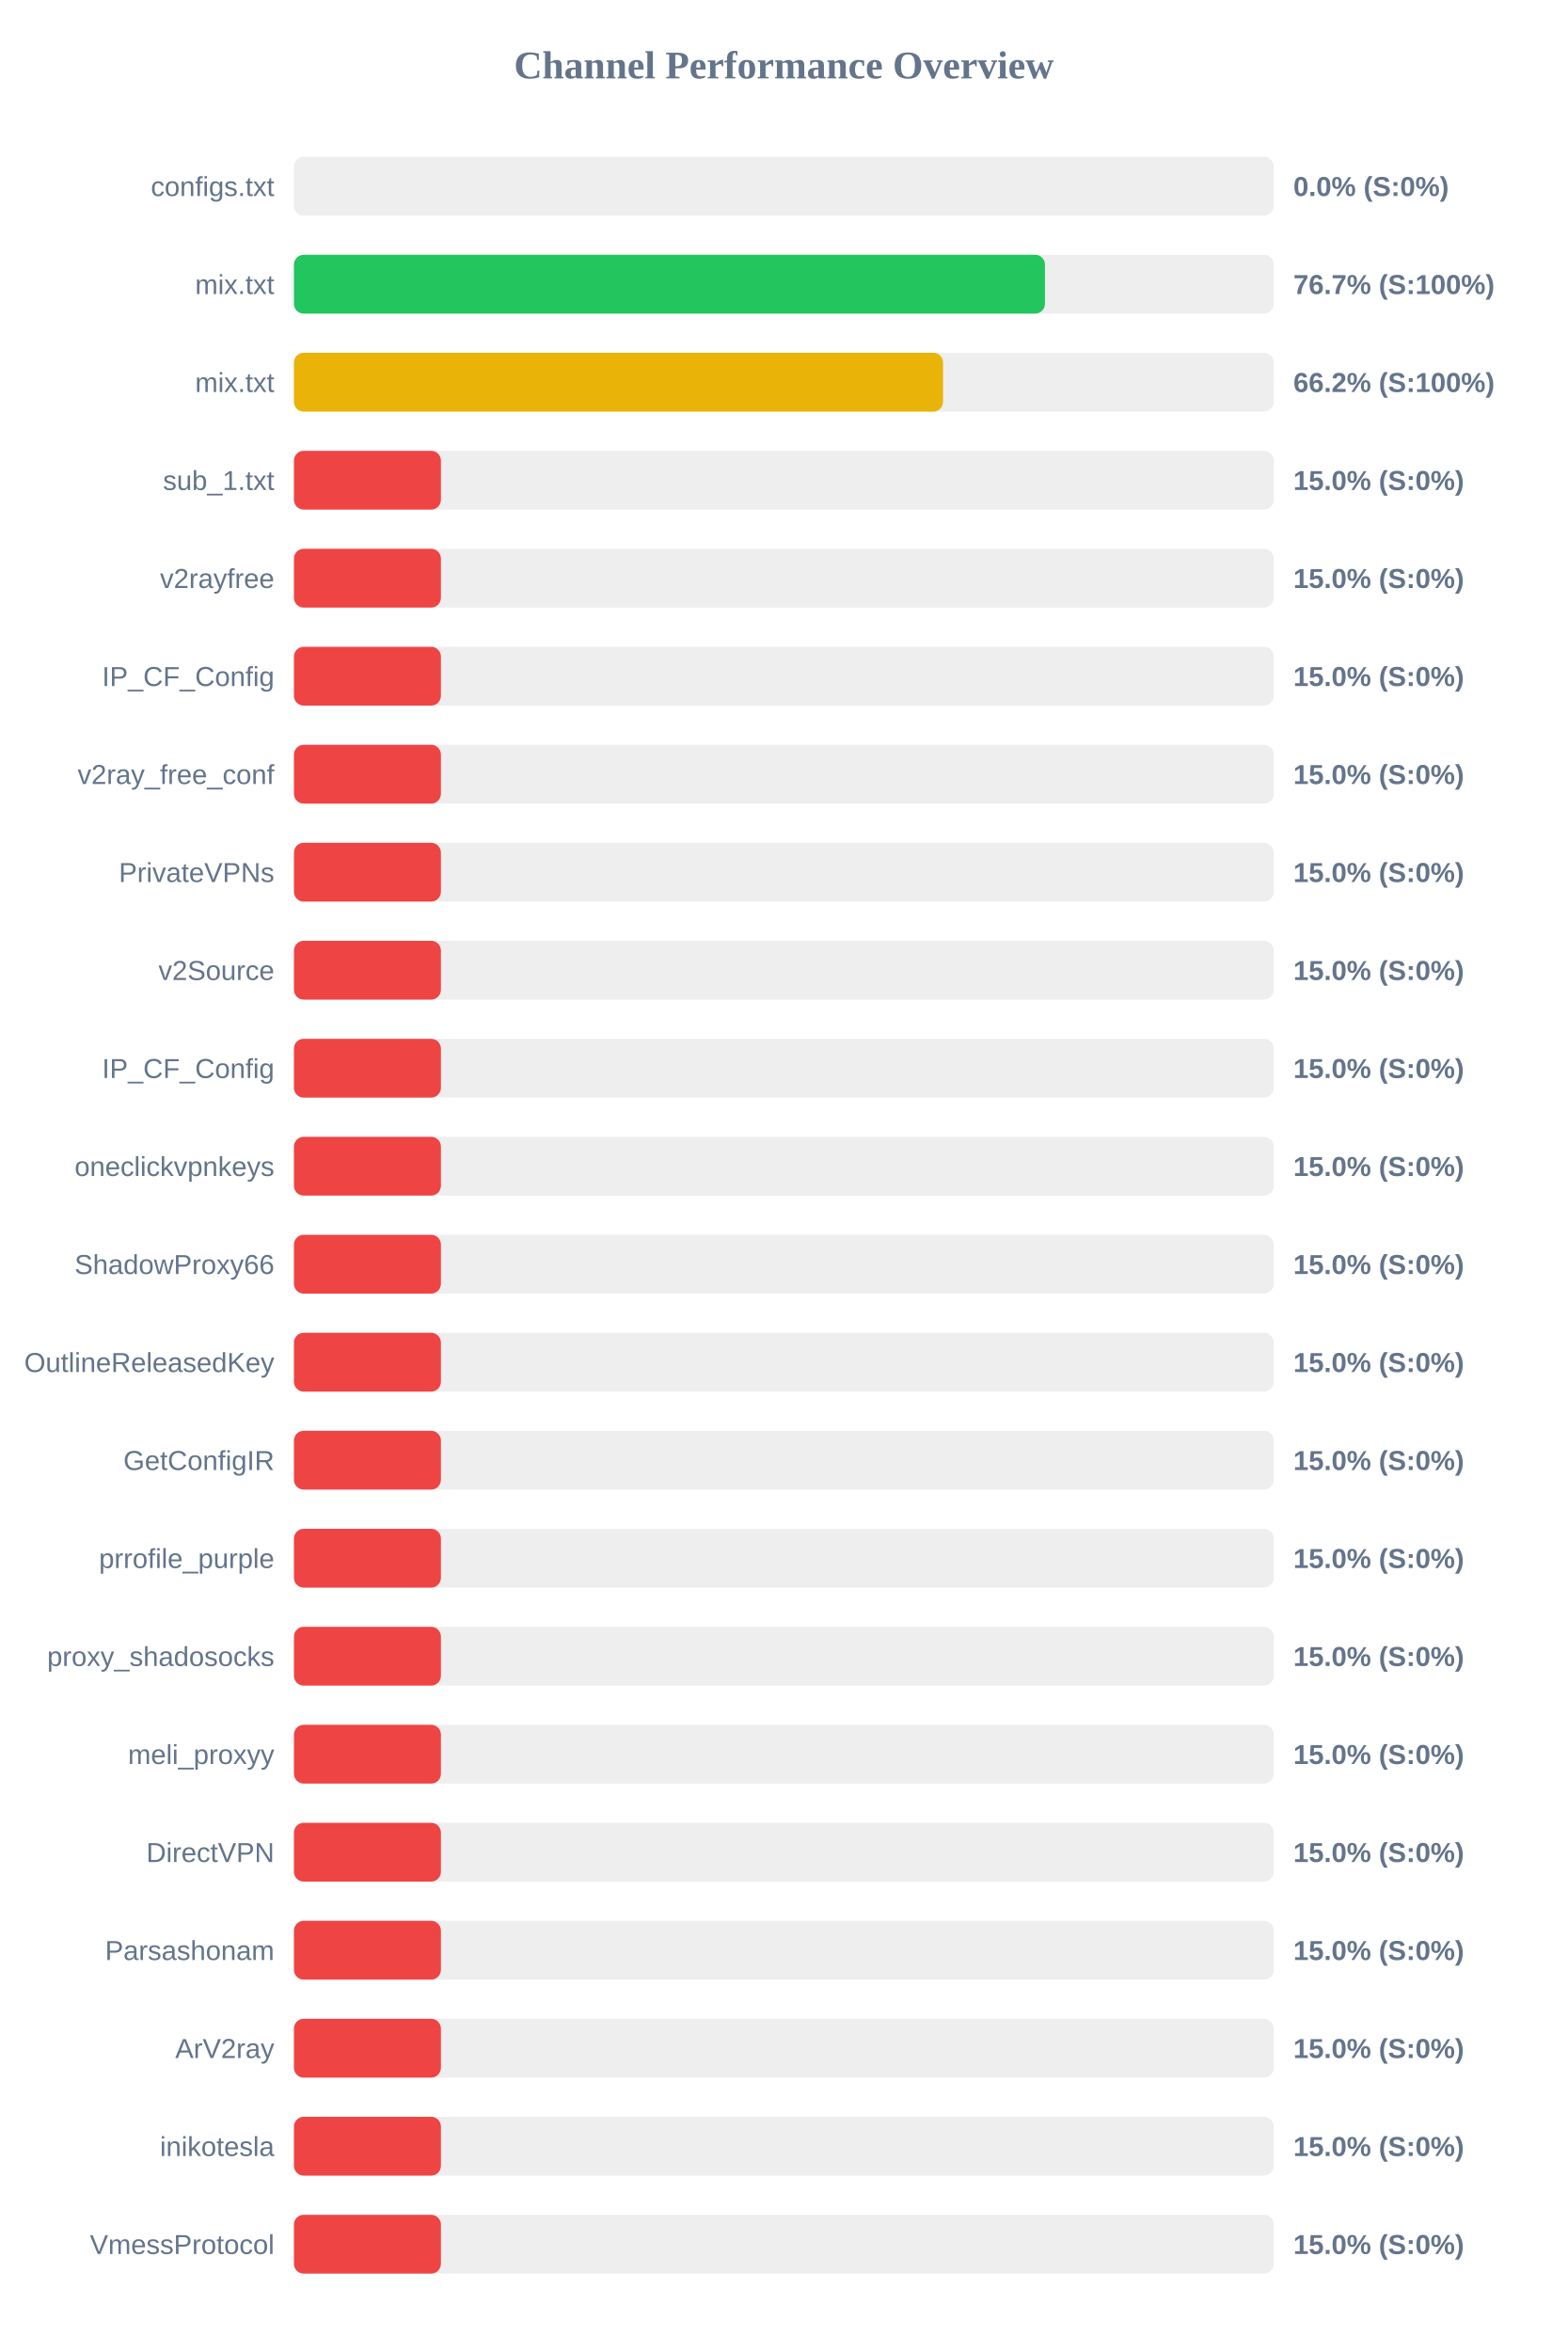
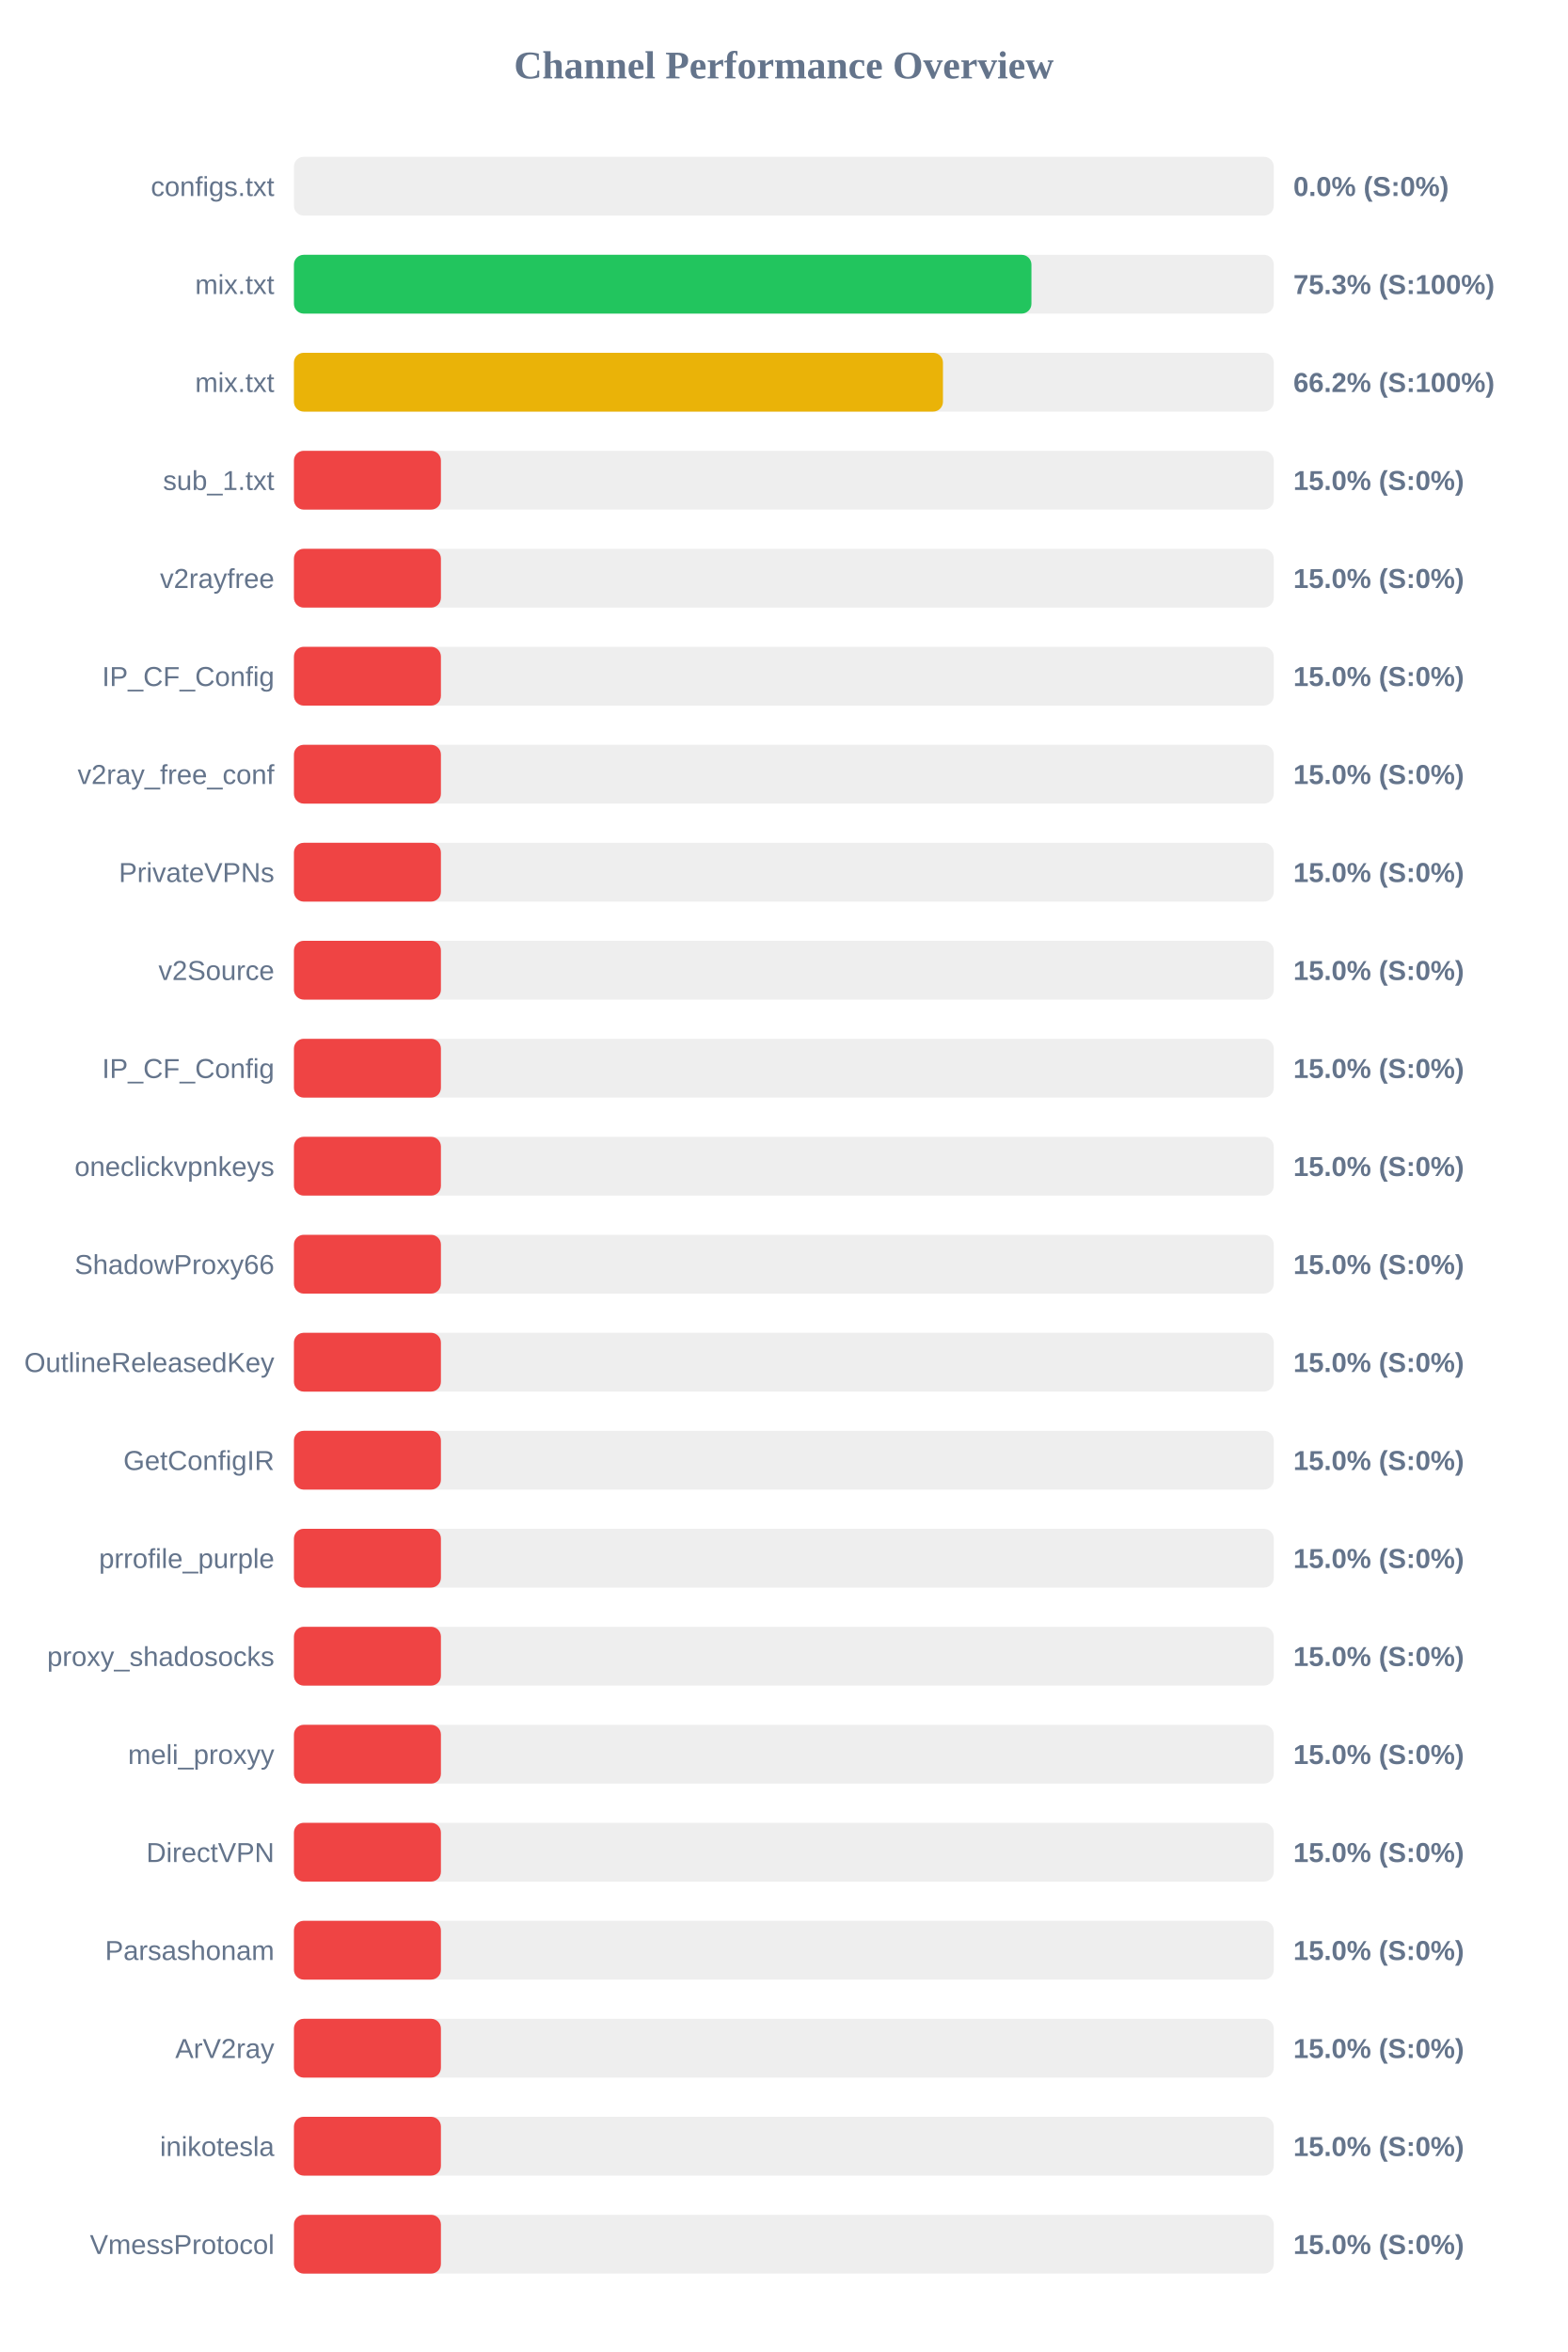
<svg xmlns="http://www.w3.org/2000/svg" width="800" height="1200" version="1.1">
  <style>
        .row { font: 14px Arial; fill: #64748b; }
        .score { font: bold 14px Arial; fill: #64748b; }
    </style>
  <text x="400" y="40" text-anchor="middle" font-size="20px" font-weight="bold" fill="#64748b">Channel Performance Overview</text>
  <rect x="150" y="80" width="500" height="30" fill="#eee" rx="5" />
  <rect x="150" y="80" width="0.0" height="30" fill="#ef4444" rx="5" />
  <text x="140" y="100" text-anchor="end" class="row">configs.txt</text>
  <text x="660" y="100" text-anchor="start" class="score">0.0% (S:0%)</text>
  <rect x="150" y="130" width="500" height="30" fill="#eee" rx="5" />
-   <rect x="150" y="130" width="383.25" height="30" fill="#22c55e" rx="5" />
+   <rect x="150" y="130" width="376.35" height="30" fill="#22c55e" rx="5" />
  <text x="140" y="150" text-anchor="end" class="row">mix.txt</text>
-   <text x="660" y="150" text-anchor="start" class="score">76.7% (S:100%)</text>
+   <text x="660" y="150" text-anchor="start" class="score">75.3% (S:100%)</text>
  <rect x="150" y="180" width="500" height="30" fill="#eee" rx="5" />
-   <rect x="150" y="180" width="331.25" height="30" fill="#eab308" rx="5" />
+   <rect x="150" y="180" width="331.2" height="30" fill="#eab308" rx="5" />
  <text x="140" y="200" text-anchor="end" class="row">mix.txt</text>
  <text x="660" y="200" text-anchor="start" class="score">66.2% (S:100%)</text>
  <rect x="150" y="230" width="500" height="30" fill="#eee" rx="5" />
  <rect x="150" y="230" width="75.0" height="30" fill="#ef4444" rx="5" />
  <text x="140" y="250" text-anchor="end" class="row">sub_1.txt</text>
  <text x="660" y="250" text-anchor="start" class="score">15.0% (S:0%)</text>
  <rect x="150" y="280" width="500" height="30" fill="#eee" rx="5" />
  <rect x="150" y="280" width="75.0" height="30" fill="#ef4444" rx="5" />
  <text x="140" y="300" text-anchor="end" class="row">v2rayfree</text>
  <text x="660" y="300" text-anchor="start" class="score">15.0% (S:0%)</text>
  <rect x="150" y="330" width="500" height="30" fill="#eee" rx="5" />
  <rect x="150" y="330" width="75.0" height="30" fill="#ef4444" rx="5" />
  <text x="140" y="350" text-anchor="end" class="row">IP_CF_Config</text>
  <text x="660" y="350" text-anchor="start" class="score">15.0% (S:0%)</text>
  <rect x="150" y="380" width="500" height="30" fill="#eee" rx="5" />
  <rect x="150" y="380" width="75.0" height="30" fill="#ef4444" rx="5" />
  <text x="140" y="400" text-anchor="end" class="row">v2ray_free_conf</text>
  <text x="660" y="400" text-anchor="start" class="score">15.0% (S:0%)</text>
  <rect x="150" y="430" width="500" height="30" fill="#eee" rx="5" />
  <rect x="150" y="430" width="75.0" height="30" fill="#ef4444" rx="5" />
  <text x="140" y="450" text-anchor="end" class="row">PrivateVPNs</text>
  <text x="660" y="450" text-anchor="start" class="score">15.0% (S:0%)</text>
  <rect x="150" y="480" width="500" height="30" fill="#eee" rx="5" />
  <rect x="150" y="480" width="75.0" height="30" fill="#ef4444" rx="5" />
  <text x="140" y="500" text-anchor="end" class="row">v2Source</text>
  <text x="660" y="500" text-anchor="start" class="score">15.0% (S:0%)</text>
  <rect x="150" y="530" width="500" height="30" fill="#eee" rx="5" />
  <rect x="150" y="530" width="75.0" height="30" fill="#ef4444" rx="5" />
  <text x="140" y="550" text-anchor="end" class="row">IP_CF_Config</text>
  <text x="660" y="550" text-anchor="start" class="score">15.0% (S:0%)</text>
  <rect x="150" y="580" width="500" height="30" fill="#eee" rx="5" />
  <rect x="150" y="580" width="75.0" height="30" fill="#ef4444" rx="5" />
  <text x="140" y="600" text-anchor="end" class="row">oneclickvpnkeys</text>
  <text x="660" y="600" text-anchor="start" class="score">15.0% (S:0%)</text>
  <rect x="150" y="630" width="500" height="30" fill="#eee" rx="5" />
  <rect x="150" y="630" width="75.0" height="30" fill="#ef4444" rx="5" />
  <text x="140" y="650" text-anchor="end" class="row">ShadowProxy66</text>
  <text x="660" y="650" text-anchor="start" class="score">15.0% (S:0%)</text>
  <rect x="150" y="680" width="500" height="30" fill="#eee" rx="5" />
  <rect x="150" y="680" width="75.0" height="30" fill="#ef4444" rx="5" />
  <text x="140" y="700" text-anchor="end" class="row">OutlineReleasedKey</text>
  <text x="660" y="700" text-anchor="start" class="score">15.0% (S:0%)</text>
  <rect x="150" y="730" width="500" height="30" fill="#eee" rx="5" />
  <rect x="150" y="730" width="75.0" height="30" fill="#ef4444" rx="5" />
  <text x="140" y="750" text-anchor="end" class="row">GetConfigIR</text>
  <text x="660" y="750" text-anchor="start" class="score">15.0% (S:0%)</text>
  <rect x="150" y="780" width="500" height="30" fill="#eee" rx="5" />
  <rect x="150" y="780" width="75.0" height="30" fill="#ef4444" rx="5" />
  <text x="140" y="800" text-anchor="end" class="row">prrofile_purple</text>
  <text x="660" y="800" text-anchor="start" class="score">15.0% (S:0%)</text>
  <rect x="150" y="830" width="500" height="30" fill="#eee" rx="5" />
  <rect x="150" y="830" width="75.0" height="30" fill="#ef4444" rx="5" />
  <text x="140" y="850" text-anchor="end" class="row">proxy_shadosocks</text>
  <text x="660" y="850" text-anchor="start" class="score">15.0% (S:0%)</text>
  <rect x="150" y="880" width="500" height="30" fill="#eee" rx="5" />
  <rect x="150" y="880" width="75.0" height="30" fill="#ef4444" rx="5" />
  <text x="140" y="900" text-anchor="end" class="row">meli_proxyy</text>
  <text x="660" y="900" text-anchor="start" class="score">15.0% (S:0%)</text>
  <rect x="150" y="930" width="500" height="30" fill="#eee" rx="5" />
  <rect x="150" y="930" width="75.0" height="30" fill="#ef4444" rx="5" />
  <text x="140" y="950" text-anchor="end" class="row">DirectVPN</text>
  <text x="660" y="950" text-anchor="start" class="score">15.0% (S:0%)</text>
  <rect x="150" y="980" width="500" height="30" fill="#eee" rx="5" />
  <rect x="150" y="980" width="75.0" height="30" fill="#ef4444" rx="5" />
  <text x="140" y="1000" text-anchor="end" class="row">Parsashonam</text>
  <text x="660" y="1000" text-anchor="start" class="score">15.0% (S:0%)</text>
  <rect x="150" y="1030" width="500" height="30" fill="#eee" rx="5" />
  <rect x="150" y="1030" width="75.0" height="30" fill="#ef4444" rx="5" />
  <text x="140" y="1050" text-anchor="end" class="row">ArV2ray</text>
  <text x="660" y="1050" text-anchor="start" class="score">15.0% (S:0%)</text>
  <rect x="150" y="1080" width="500" height="30" fill="#eee" rx="5" />
  <rect x="150" y="1080" width="75.0" height="30" fill="#ef4444" rx="5" />
  <text x="140" y="1100" text-anchor="end" class="row">inikotesla</text>
  <text x="660" y="1100" text-anchor="start" class="score">15.0% (S:0%)</text>
  <rect x="150" y="1130" width="500" height="30" fill="#eee" rx="5" />
  <rect x="150" y="1130" width="75.0" height="30" fill="#ef4444" rx="5" />
  <text x="140" y="1150" text-anchor="end" class="row">VmessProtocol</text>
  <text x="660" y="1150" text-anchor="start" class="score">15.0% (S:0%)</text>
</svg>
